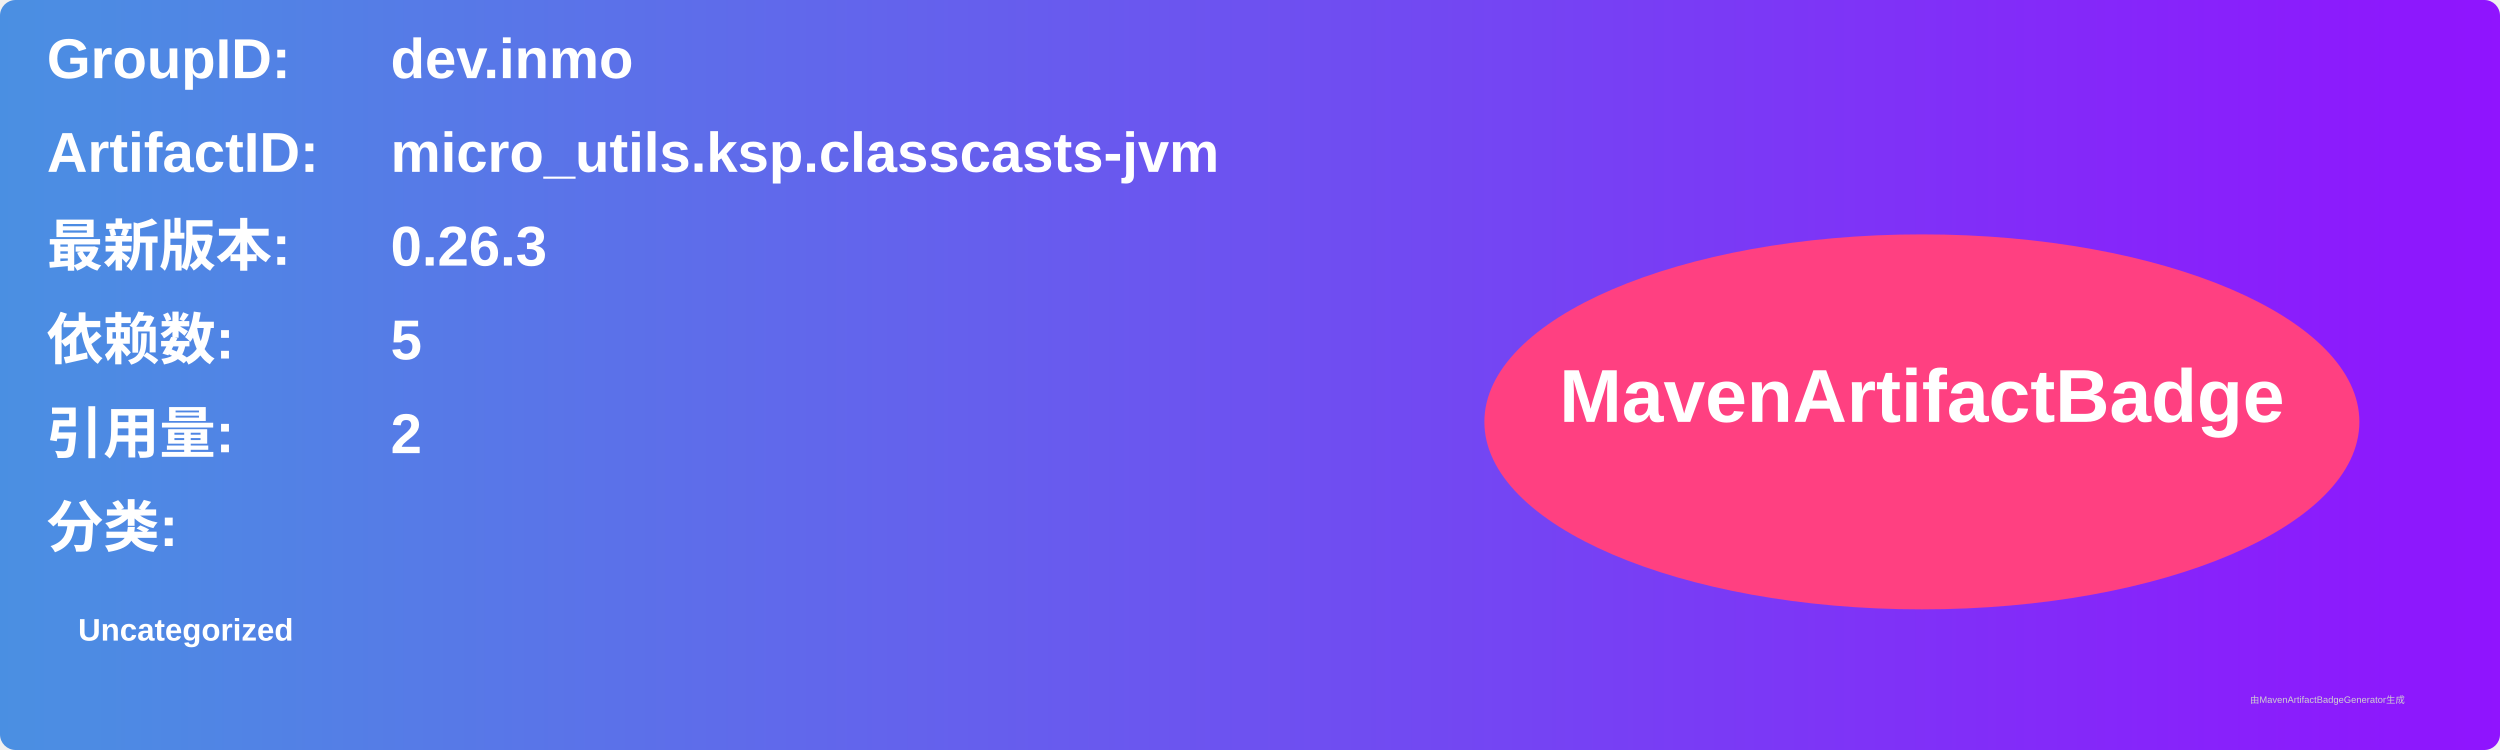
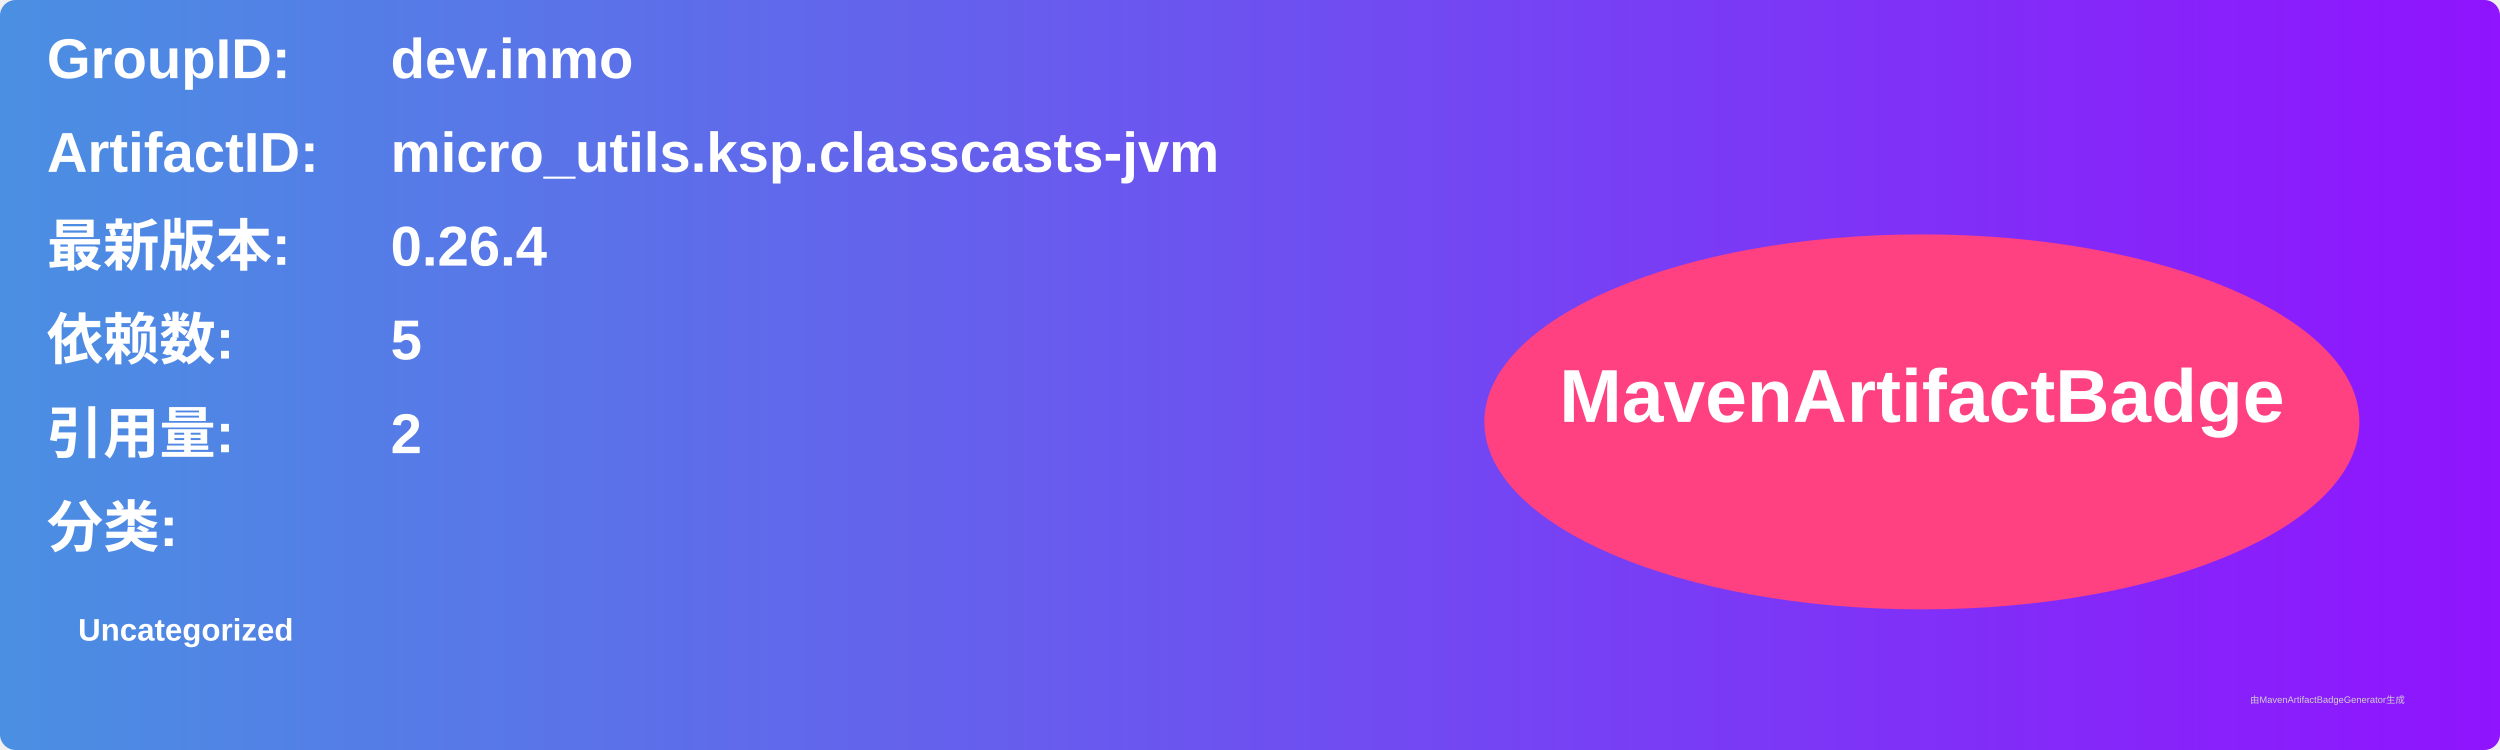
<svg xmlns="http://www.w3.org/2000/svg" width="800" height="240" viewBox="0 0 800 240">
  <linearGradient id="grad" x1="0%" y1="0%" x2="100%" y2="0%">
    <stop offset="0%" stop-color="#4a90e2" />
    <stop offset="100%" stop-color="#9013fe" />
  </linearGradient>
  <rect width="100%" height="100%" rx="5" ry="5" fill="url(#grad)" />
  <g transform="translate(15, 15)">
    <text x="0" y="10" font-family="Arial" font-size="18" fill="white" font-weight="bold" width="260">GroupID:</text>
    <text x="110" y="10" font-family="Arial" font-size="18" fill="white" font-weight="bold" width="460">dev.inmo</text>
    <text x="0" y="40" font-family="Arial" font-size="18" fill="white" font-weight="bold" width="260">ArtifactID:</text>
    <text x="110" y="40" font-family="Arial" font-size="18" fill="white" font-weight="bold" width="460">micro_utils.ksp.classcasts-jvm</text>
    <text x="0" y="70" font-family="Arial" font-size="18" fill="white" font-weight="bold">最新版本:</text>
    <text x="110" y="70" font-family="Arial" font-size="18" fill="white" font-weight="bold">
-       <tspan font-weight="bold">0.26.3</tspan>
+       <tspan font-weight="bold">0.26.4</tspan>
    </text>
    <text x="0" y="100" font-family="Arial" font-size="18" fill="white" font-weight="bold">依赖数: </text>
    <text x="110" y="100" font-family="Arial" font-size="18" fill="white">
      <tspan font-weight="bold">5</tspan>
    </text>
    <text x="0" y="130" font-family="Arial" font-size="18" fill="white" font-weight="bold">引用量: </text>
    <text x="110" y="130" font-family="Arial" font-size="18" fill="white">
      <tspan font-weight="bold">2</tspan>
    </text>
    <text x="0" y="160" font-family="Arial" font-size="18" fill="white" font-weight="bold">分类:</text>
    <text x="10" y="190" font-family="Arial" font-size="10" fill="white">
      <tspan font-weight="bold">Uncategorized</tspan>
    </text>
    <ellipse cx="600" cy="120" rx="140" ry="60" fill="#ff4081" />
    <text x="600" y="120" text-anchor="middle" font-family="Arial" font-size="24" fill="white" font-weight="bold">MavenArtifactBadge</text>
  </g>
  <text x="720" y="225" font-family="Arial" font-size="3" fill="#d0d0d0">由MavenArtifactBadgeGenerator生成</text>
</svg>
